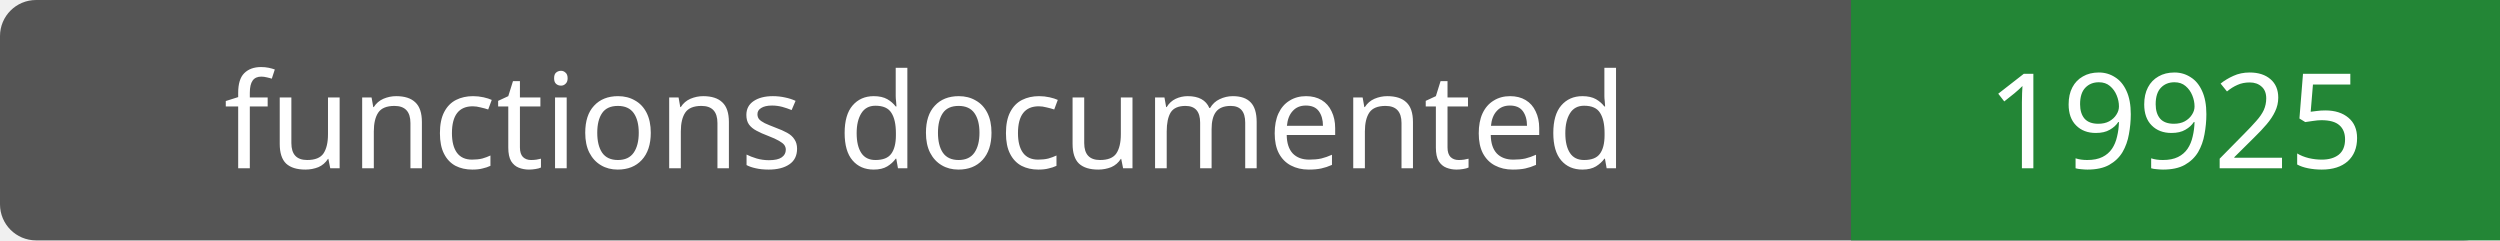
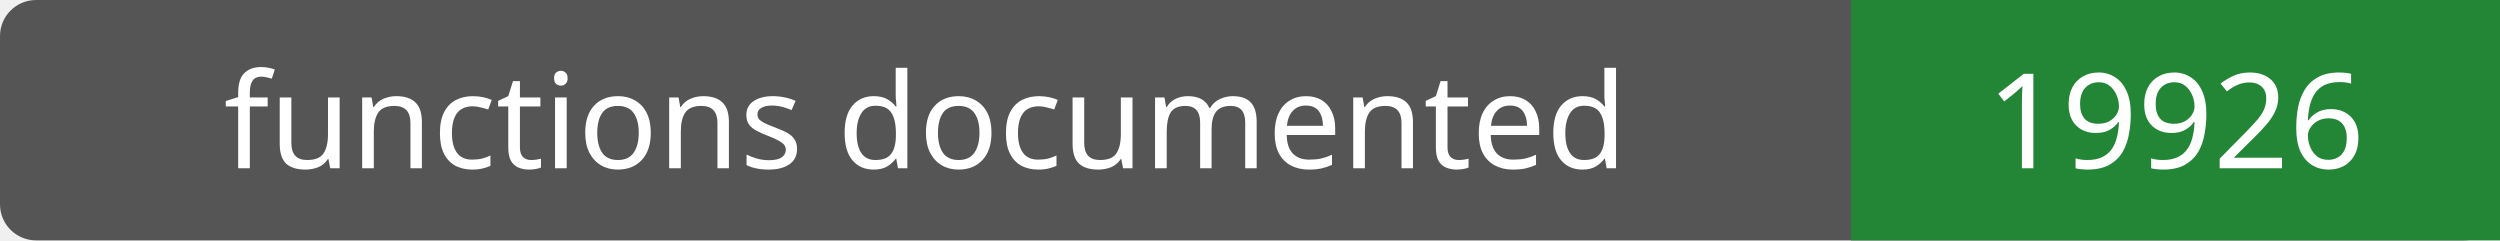
- <svg xmlns="http://www.w3.org/2000/svg" width="208" height="20" role="img" aria-label="functions documented: 19925">
+ <svg xmlns="http://www.w3.org/2000/svg" width="208" height="20" role="img" aria-label="functions documented: 19926">
  <rect width="208" height="20" rx="3" fill="#555" />
  <path fill="#238636" d="M154 0h54v20H154z" />
  <g fill="#fff" text-anchor="middle" font-family="Verdana,sans-serif" font-size="11">
    <text x="77.0" y="14">functions documented</text>
-     <text x="181.0" y="14">19925</text>
+     <text x="181.0" y="14">19926</text>
  </g>
</svg>
